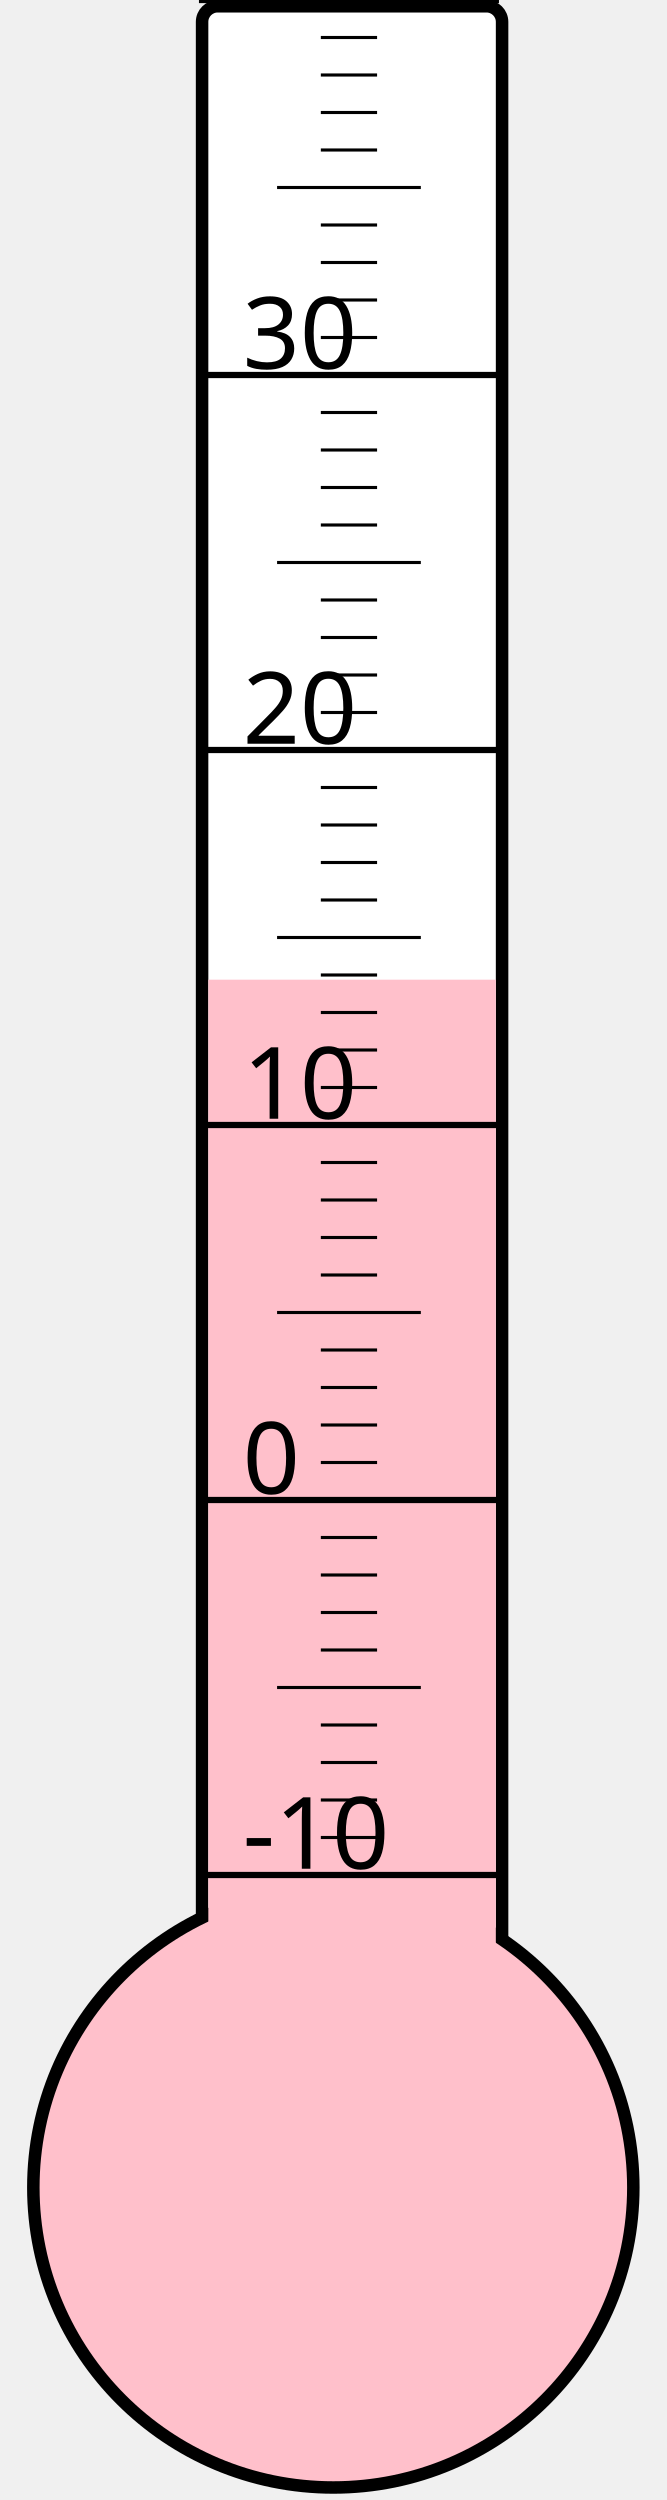
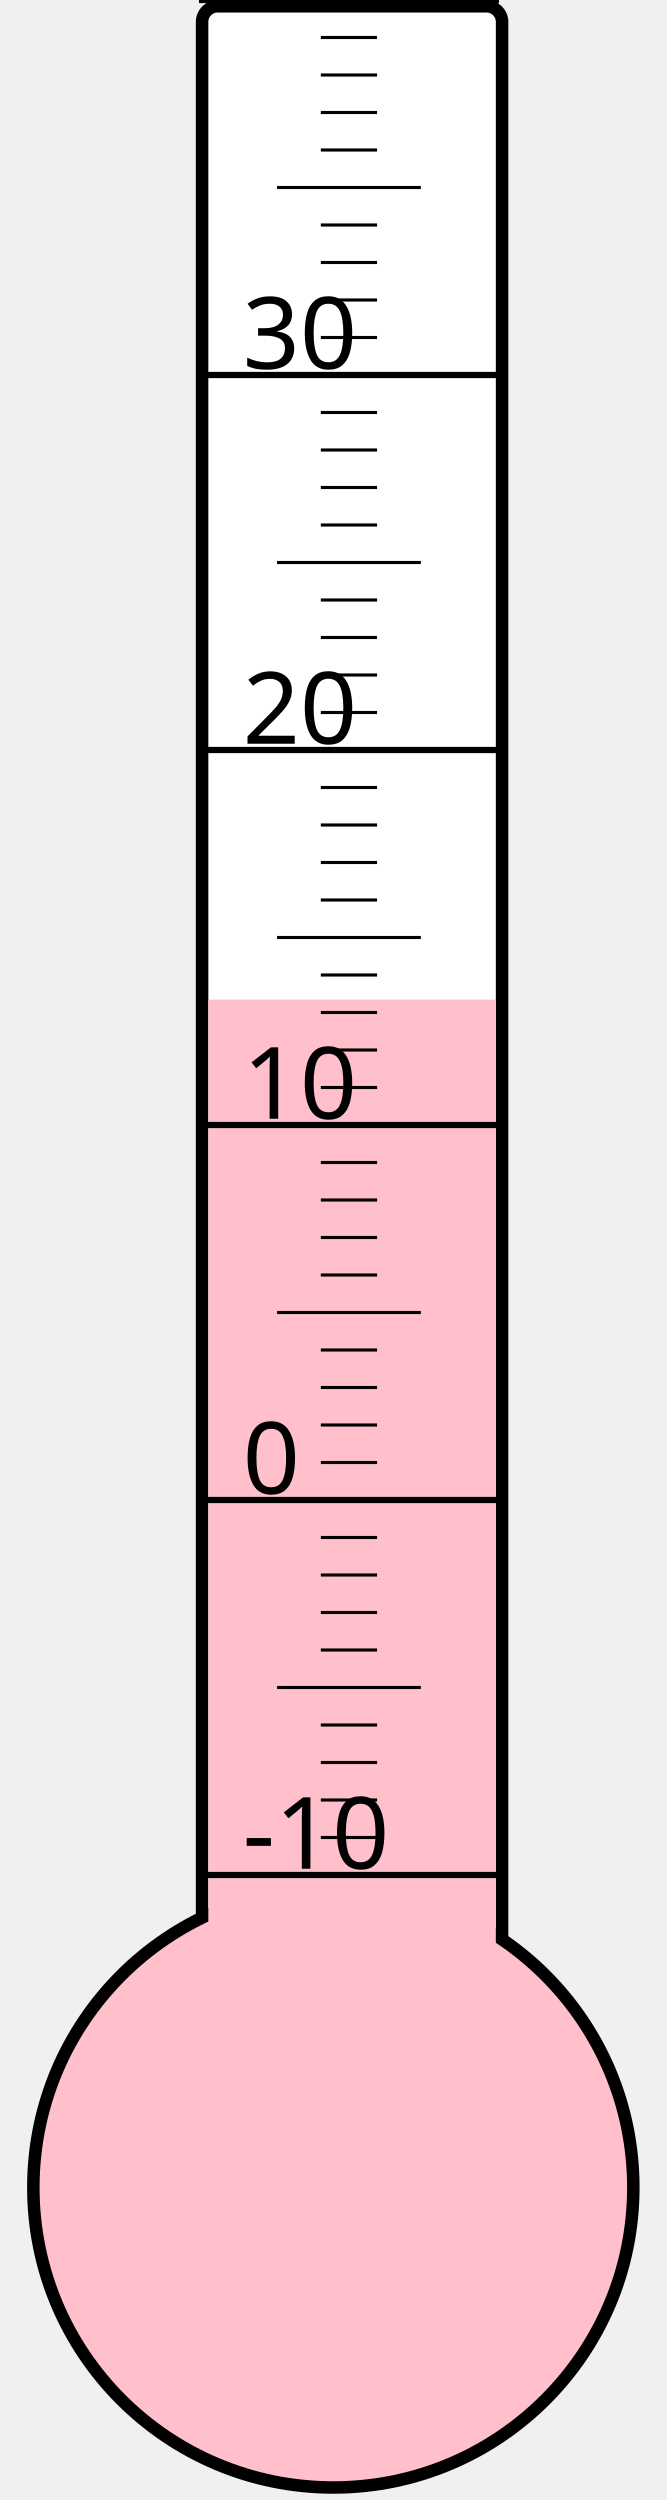
<svg xmlns="http://www.w3.org/2000/svg" width="40px" height="150px" viewBox="0 0 200 800">
  <rect width="200" height="800" x="0" y="0" style="fill: #ffffeb; fill-opacity: 0;" />
  <rect width="96" height="680" x="58" y="2" rx="5" ry="5" style="fill: white; fill-opacity: 1; stroke: black; stroke-width: 4;" />
  <circle cx="100" cy="700" r="96" style="fill: pink; stroke: black; stroke-width: 4;" />
-   <rect width="92" height="386.5" x="60" y="313.5" style="fill: pink; fill-opacity: 1; stroke-width: 0;" />
+   <rect width="92" height="380.125" x="60" y="319.875" style="fill: pink; fill-opacity: 1; stroke-width: 0;" />
  <text x="71" y="598" style="font-family: sans-serif; font-size: 24pt;">-10</text>
  <text x="71" y="478" style="font-family: sans-serif; font-size: 24pt;">0</text>
  <text x="71" y="358" style="font-family: sans-serif; font-size: 24pt;">10</text>
  <text x="71" y="238" style="font-family: sans-serif; font-size: 24pt;">20</text>
  <text x="71" y="118" style="font-family: sans-serif; font-size: 24pt;">30</text>
  <g style="stroke: black;">
    <line x1="57" y1="600" x2="153" y2="600" style="stroke-width: 2;" />
    <line x1="96" y1="588" x2="114" y2="588" style="stroke-width: 1;" />
    <line x1="96" y1="576" x2="114" y2="576" style="stroke-width: 1;" />
    <line x1="96" y1="564" x2="114" y2="564" style="stroke-width: 1;" />
    <line x1="96" y1="552" x2="114" y2="552" style="stroke-width: 1;" />
    <line x1="82" y1="540" x2="128" y2="540" style="stroke-width: 1;" />
    <line x1="96" y1="528" x2="114" y2="528" style="stroke-width: 1;" />
    <line x1="96" y1="516" x2="114" y2="516" style="stroke-width: 1;" />
    <line x1="96" y1="504" x2="114" y2="504" style="stroke-width: 1;" />
    <line x1="96" y1="492" x2="114" y2="492" style="stroke-width: 1;" />
    <line x1="57" y1="480" x2="153" y2="480" style="stroke-width: 2;" />
    <line x1="96" y1="468" x2="114" y2="468" style="stroke-width: 1;" />
    <line x1="96" y1="456" x2="114" y2="456" style="stroke-width: 1;" />
    <line x1="96" y1="444" x2="114" y2="444" style="stroke-width: 1;" />
    <line x1="96" y1="432" x2="114" y2="432" style="stroke-width: 1;" />
    <line x1="82" y1="420" x2="128" y2="420" style="stroke-width: 1;" />
    <line x1="96" y1="408" x2="114" y2="408" style="stroke-width: 1;" />
    <line x1="96" y1="396" x2="114" y2="396" style="stroke-width: 1;" />
    <line x1="96" y1="384" x2="114" y2="384" style="stroke-width: 1;" />
    <line x1="96" y1="372" x2="114" y2="372" style="stroke-width: 1;" />
    <line x1="57" y1="360" x2="153" y2="360" style="stroke-width: 2;" />
    <line x1="96" y1="348" x2="114" y2="348" style="stroke-width: 1;" />
    <line x1="96" y1="336" x2="114" y2="336" style="stroke-width: 1;" />
    <line x1="96" y1="324" x2="114" y2="324" style="stroke-width: 1;" />
    <line x1="96" y1="312" x2="114" y2="312" style="stroke-width: 1;" />
    <line x1="82" y1="300" x2="128" y2="300" style="stroke-width: 1;" />
    <line x1="96" y1="288" x2="114" y2="288" style="stroke-width: 1;" />
    <line x1="96" y1="276" x2="114" y2="276" style="stroke-width: 1;" />
    <line x1="96" y1="264" x2="114" y2="264" style="stroke-width: 1;" />
    <line x1="96" y1="252" x2="114" y2="252" style="stroke-width: 1;" />
    <line x1="57" y1="240" x2="153" y2="240" style="stroke-width: 2;" />
    <line x1="96" y1="228" x2="114" y2="228" style="stroke-width: 1;" />
    <line x1="96" y1="216" x2="114" y2="216" style="stroke-width: 1;" />
    <line x1="96" y1="204" x2="114" y2="204" style="stroke-width: 1;" />
    <line x1="96" y1="192" x2="114" y2="192" style="stroke-width: 1;" />
    <line x1="82" y1="180" x2="128" y2="180" style="stroke-width: 1;" />
    <line x1="96" y1="168" x2="114" y2="168" style="stroke-width: 1;" />
    <line x1="96" y1="156" x2="114" y2="156" style="stroke-width: 1;" />
    <line x1="96" y1="144" x2="114" y2="144" style="stroke-width: 1;" />
    <line x1="96" y1="132" x2="114" y2="132" style="stroke-width: 1;" />
    <line x1="57" y1="120" x2="153" y2="120" style="stroke-width: 2;" />
    <line x1="96" y1="108" x2="114" y2="108" style="stroke-width: 1;" />
    <line x1="96" y1="96" x2="114" y2="96" style="stroke-width: 1;" />
    <line x1="96" y1="84" x2="114" y2="84" style="stroke-width: 1;" />
    <line x1="96" y1="72" x2="114" y2="72" style="stroke-width: 1;" />
    <line x1="82" y1="60" x2="128" y2="60" style="stroke-width: 1;" />
    <line x1="96" y1="48" x2="114" y2="48" style="stroke-width: 1;" />
    <line x1="96" y1="36" x2="114" y2="36" style="stroke-width: 1;" />
    <line x1="96" y1="24" x2="114" y2="24" style="stroke-width: 1;" />
    <line x1="96" y1="12" x2="114" y2="12" style="stroke-width: 1;" />
    <line x1="57" y1="0" x2="153" y2="0" style="stroke-width: 2;" />
  </g>
</svg>
